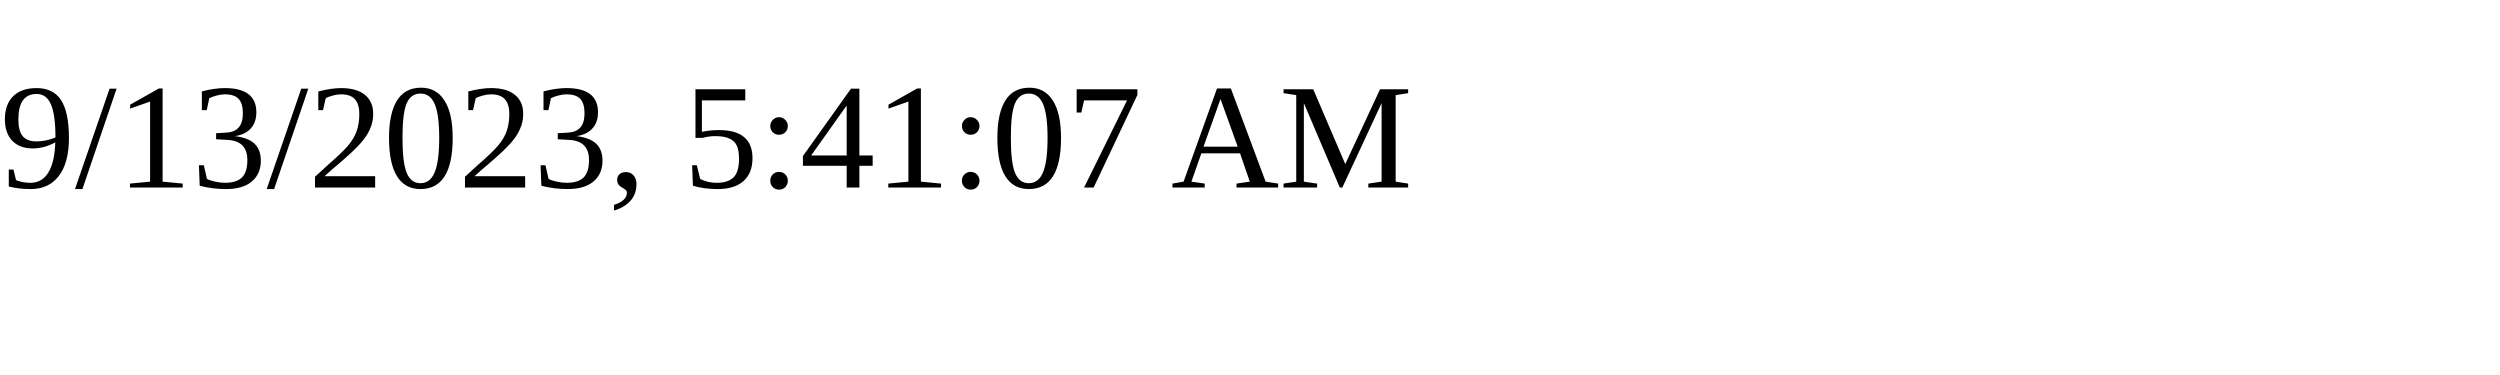
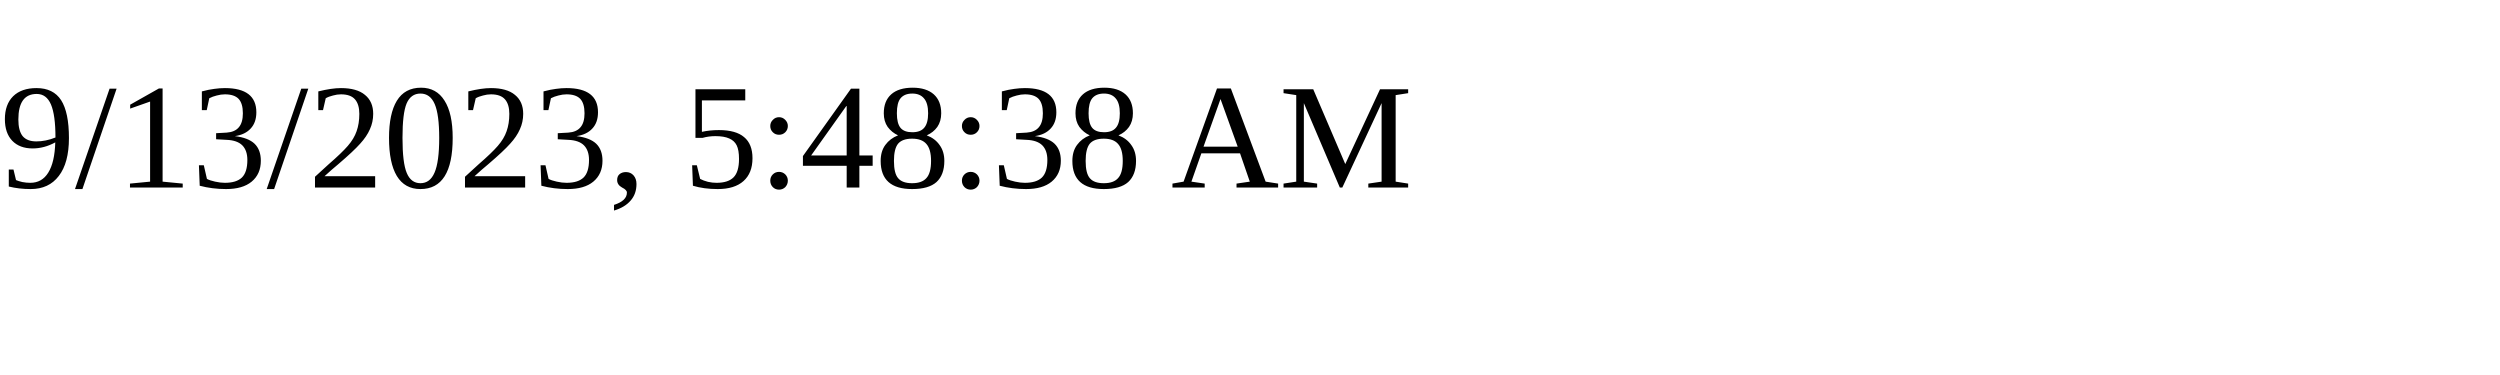
<svg xmlns="http://www.w3.org/2000/svg" height="30" width="200">
-   <text x="0" y="15">9/13/2023, 5:41:07 AM</text>
+   <text x="0" y="15">9/13/2023, 5:48:38 AM</text>
</svg>
